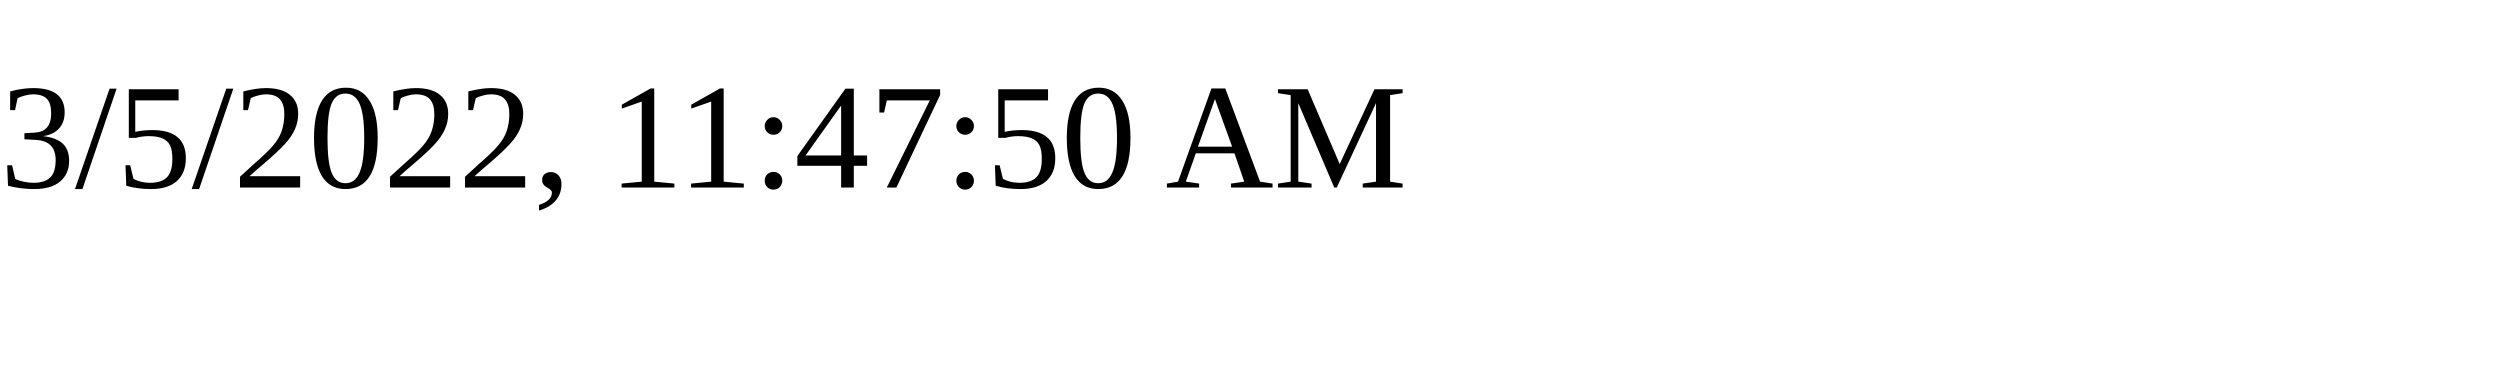
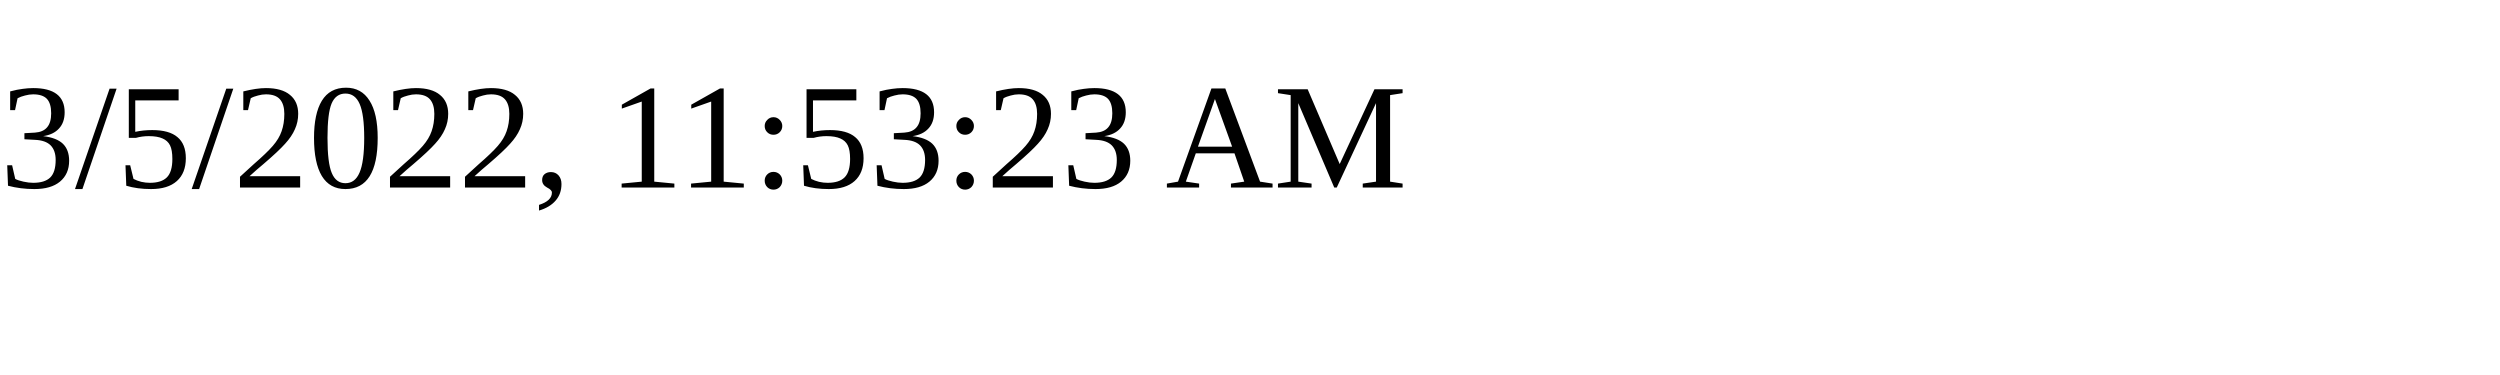
<svg xmlns="http://www.w3.org/2000/svg" height="30" width="200">
-   <text x="0" y="15">3/5/2022, 11:47:50 AM</text>
+   <text x="0" y="15">3/5/2022, 11:53:23 AM</text>
</svg>
